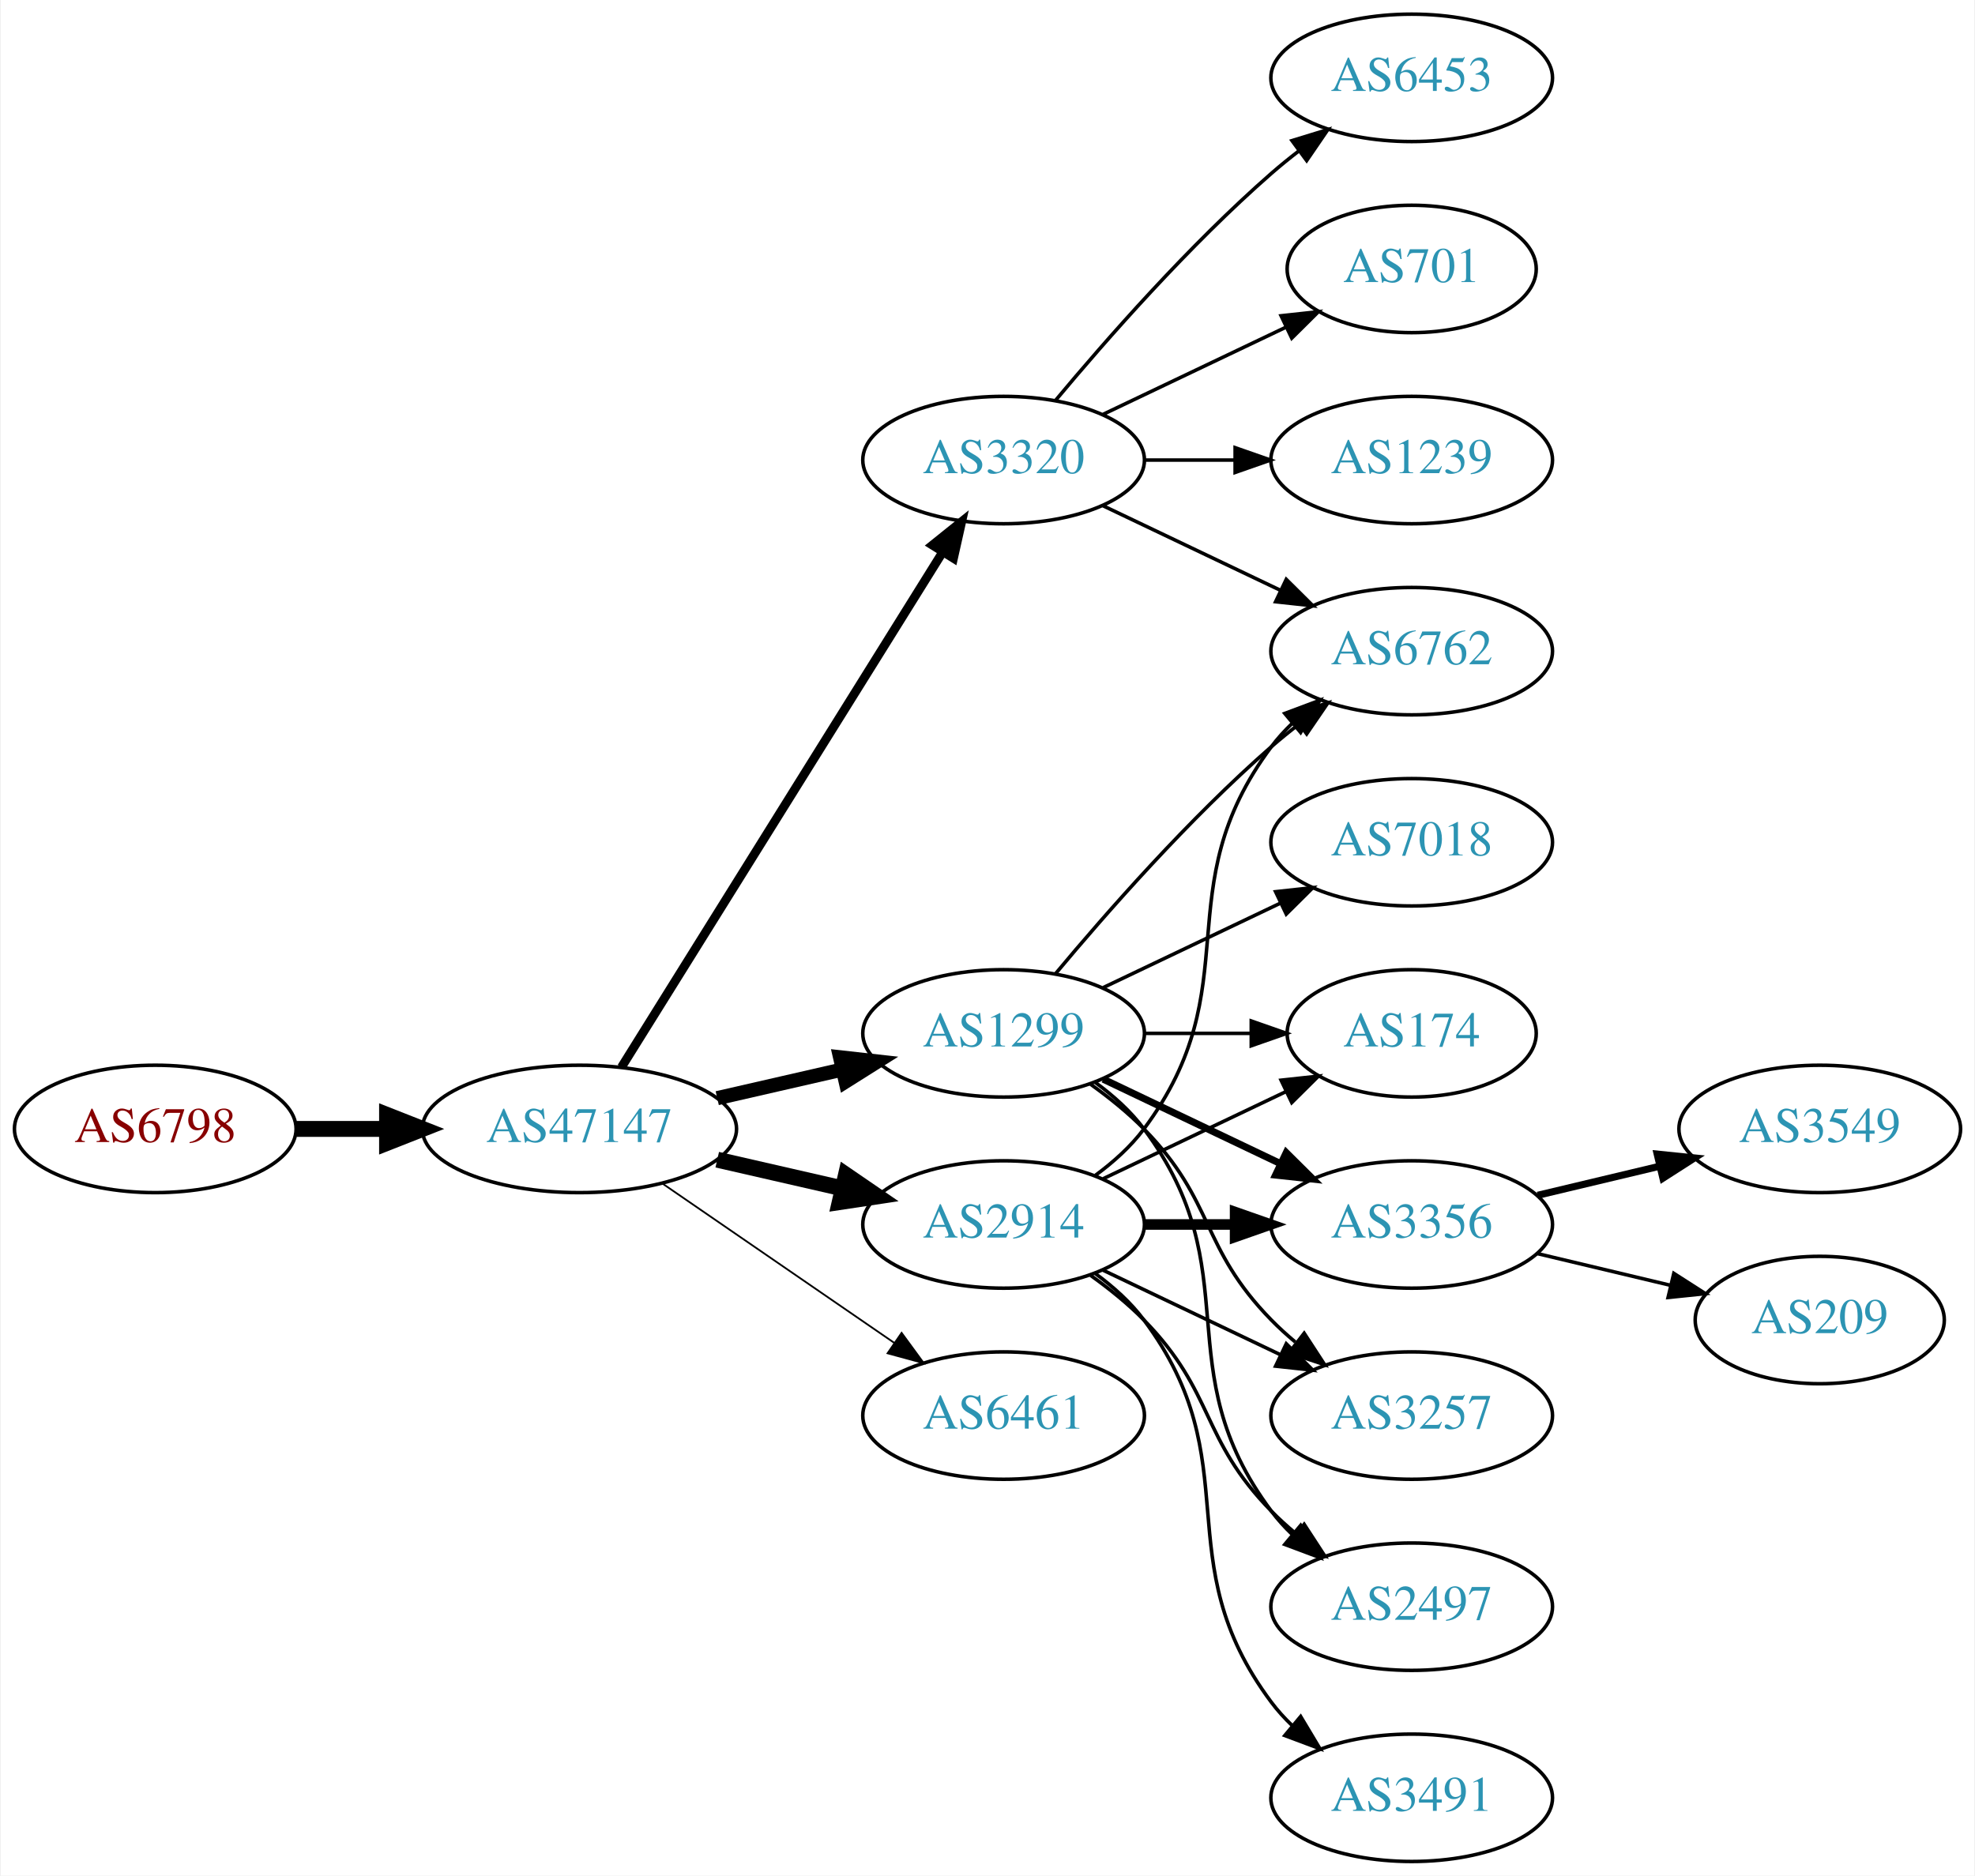
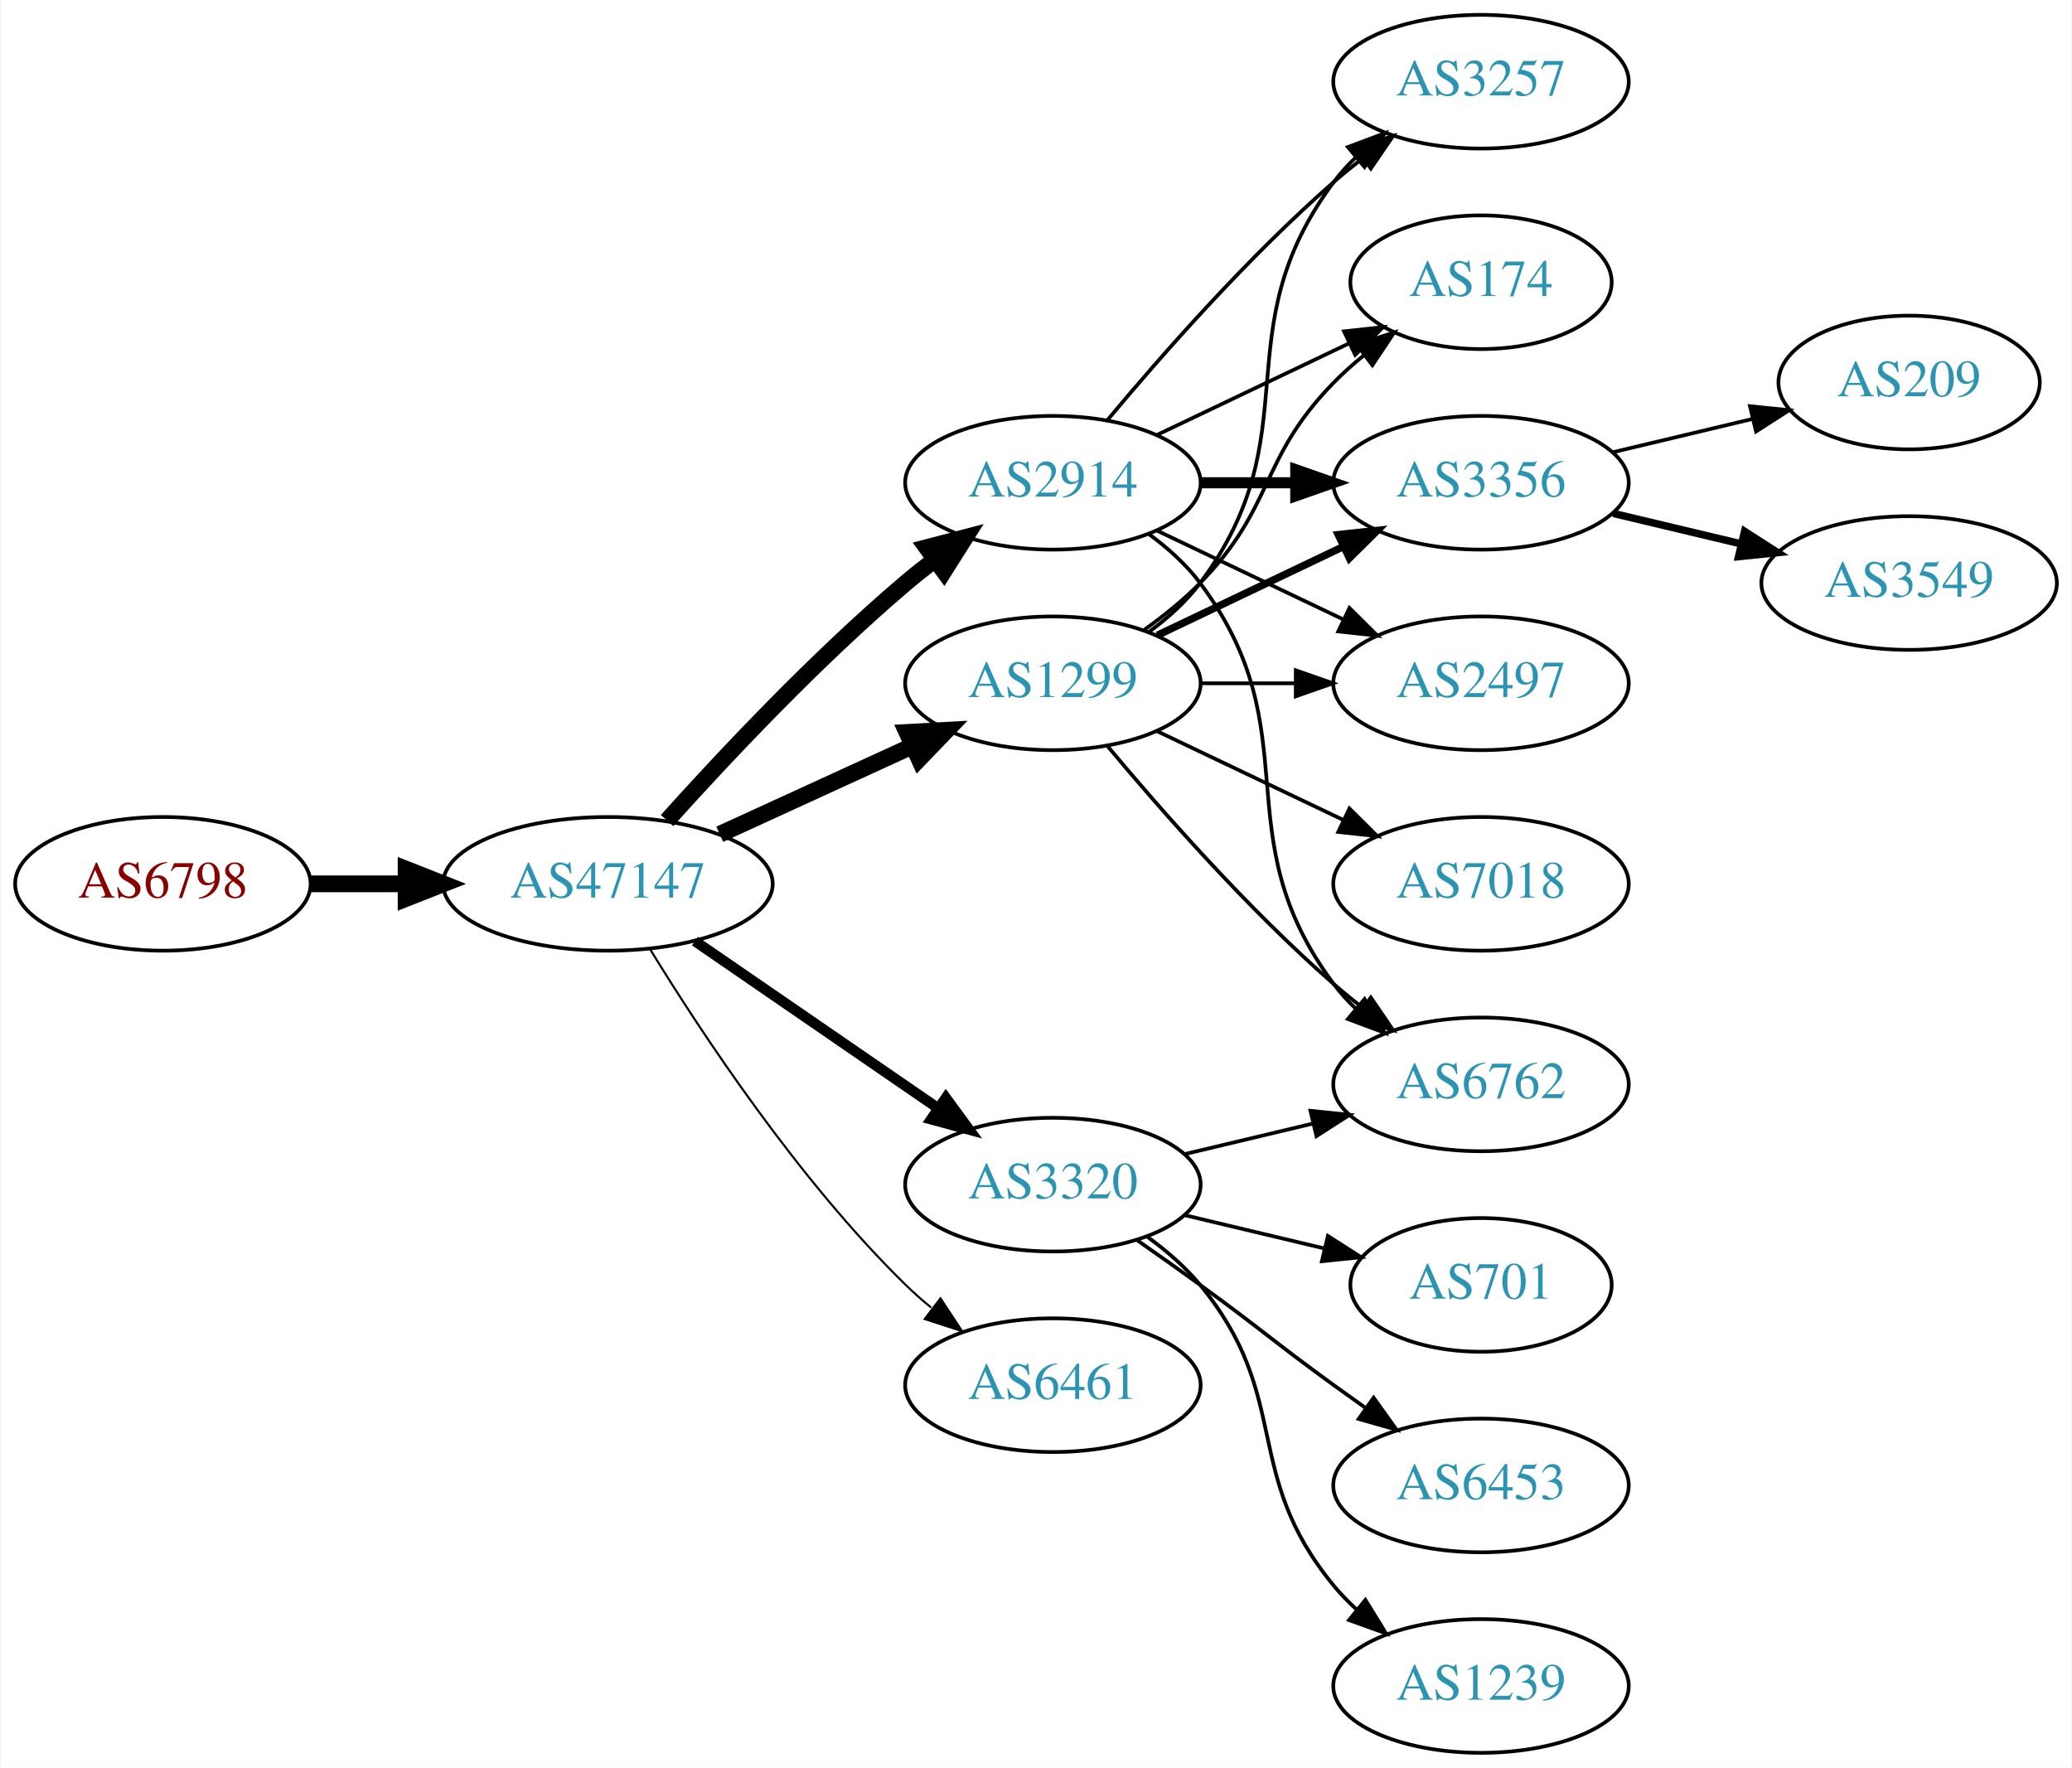
- <svg xmlns="http://www.w3.org/2000/svg" xmlns:xlink="http://www.w3.org/1999/xlink" width="558pt" height="530pt" viewBox="0.00 0.00 557.56 530.00">
-   <g id="graph0" class="graph" transform="scale(1 1) rotate(0) translate(4 526)">
-     <polygon fill="white" stroke="none" points="-4,4 -4,-526 553.564,-526 553.564,4 -4,4" />
+ <svg xmlns="http://www.w3.org/2000/svg" xmlns:xlink="http://www.w3.org/1999/xlink" width="558pt" height="476pt" viewBox="0.00 0.00 557.56 476.00">
+   <g id="graph0" class="graph" transform="scale(1 1) rotate(0) translate(4 472)">
+     <polygon fill="white" stroke="none" points="-4,4 -4,-472 553.564,-472 553.564,4 -4,4" />
    <g id="node1" class="node">
      <g id="a_node1">
        <a xlink:href="/asn/6798" xlink:title="AS6798 ~ Net4You Internet GmbH [AT]">
-           <ellipse fill="#ffffff" stroke="black" cx="39.647" cy="-207" rx="39.794" ry="18" />
-           <text text-anchor="middle" x="39.647" y="-203.3" font-family="Times,serif" font-size="14.00" fill="#880000">AS6798</text>
+           <ellipse fill="#ffffff" stroke="black" cx="39.647" cy="-234" rx="39.794" ry="18" />
+           <text text-anchor="middle" x="39.647" y="-230.3" font-family="Times,serif" font-size="14.00" fill="#880000">AS6798</text>
        </a>
      </g>
    </g>
    <g id="node2" class="node">
      <g id="a_node2">
        <a xlink:href="/asn/47147" xlink:title="AS47147 ~ ANEXIA Internetdienstleistungs GmbH [AT]">
-           <ellipse fill="#ffffff" stroke="black" cx="159.489" cy="-207" rx="44.393" ry="18" />
-           <text text-anchor="middle" x="159.489" y="-203.3" font-family="Times,serif" font-size="14.00" fill="#2c94b3">AS47147</text>
+           <ellipse fill="#ffffff" stroke="black" cx="159.489" cy="-234" rx="44.393" ry="18" />
+           <text text-anchor="middle" x="159.489" y="-230.3" font-family="Times,serif" font-size="14.00" fill="#2c94b3">AS47147</text>
        </a>
      </g>
    </g>
    <g id="edge1" class="edge">
-       <path fill="none" stroke="black" stroke-width="4.5" d="M79.559,-207C87.662,-207 96.337,-207 104.863,-207" />
-       <polygon fill="black" stroke="black" stroke-width="4.5" points="105.141,-210.938 115.141,-207 105.141,-203.063 105.141,-210.938" />
+       <path fill="none" stroke="black" stroke-width="4.5" d="M79.559,-234C87.662,-234 96.337,-234 104.863,-234" />
+       <polygon fill="black" stroke="black" stroke-width="4.5" points="105.141,-237.938 115.141,-234 105.141,-230.063 105.141,-237.938" />
    </g>
    <g id="node3" class="node">
      <g id="a_node3">
        <a xlink:href="/asn/1299" xlink:title="AS1299 ~ Telia Carrier [EU]">
-           <ellipse fill="#ffffff" stroke="black" cx="279.332" cy="-234" rx="39.794" ry="18" />
-           <text text-anchor="middle" x="279.332" y="-230.3" font-family="Times,serif" font-size="14.00" fill="#2c94b3">AS1299</text>
+           <ellipse fill="#ffffff" stroke="black" cx="279.332" cy="-288" rx="39.794" ry="18" />
+           <text text-anchor="middle" x="279.332" y="-284.3" font-family="Times,serif" font-size="14.00" fill="#2c94b3">AS1299</text>
        </a>
      </g>
    </g>
    <g id="edge2" class="edge">
-       <path fill="none" stroke="black" stroke-width="4" d="M198.424,-215.692C209.664,-218.267 222.077,-221.111 233.7,-223.774" />
-       <polygon fill="black" stroke="black" stroke-width="4" points="233.133,-227.235 243.662,-226.057 234.696,-220.412 233.133,-227.235" />
+       <path fill="none" stroke="black" stroke-width="4.5" d="M189.619,-247.348C205.23,-254.502 224.628,-263.391 241.3,-271.03" />
+       <polygon fill="black" stroke="black" stroke-width="4.5" points="240.02,-274.775 250.752,-275.362 243.301,-267.616 240.02,-274.775" />
    </g>
    <g id="node4" class="node">
      <g id="a_node4">
-         <a xlink:href="/asn/3320" xlink:title="AS3320 ~ DTAG [DE]">
-           <ellipse fill="#ffffff" stroke="black" cx="279.332" cy="-396" rx="39.794" ry="18" />
-           <text text-anchor="middle" x="279.332" y="-392.3" font-family="Times,serif" font-size="14.00" fill="#2c94b3">AS3320</text>
+         <a xlink:href="/asn/2914" xlink:title="AS2914 ~ NTT America, Inc. [US]">
+           <ellipse fill="#ffffff" stroke="black" cx="279.332" cy="-342" rx="39.794" ry="18" />
+           <text text-anchor="middle" x="279.332" y="-338.3" font-family="Times,serif" font-size="14.00" fill="#2c94b3">AS2914</text>
        </a>
      </g>
    </g>
    <g id="edge3" class="edge">
-       <path fill="none" stroke="black" stroke-width="2.5" d="M171.364,-224.442C192.147,-257.775 237.608,-330.686 262.037,-369.866" />
-       <polygon fill="black" stroke="black" stroke-width="2.5" points="259.222,-371.966 267.483,-378.6 265.162,-368.263 259.222,-371.966" />
+       <path fill="none" stroke="black" stroke-width="4.5" d="M175.421,-251.044C190.748,-268.097 215.683,-294.65 239.685,-315 242.182,-317.117 244.843,-319.232 247.554,-321.293" />
+       <polygon fill="black" stroke="black" stroke-width="4.5" points="245.333,-324.547 255.73,-327.266 249.978,-318.188 245.333,-324.547" />
    </g>
    <g id="node5" class="node">
      <g id="a_node5">
-         <a xlink:href="/asn/2914" xlink:title="AS2914 ~ NTT America, Inc. [US]">
-           <ellipse fill="#ffffff" stroke="black" cx="279.332" cy="-180" rx="39.794" ry="18" />
-           <text text-anchor="middle" x="279.332" y="-176.3" font-family="Times,serif" font-size="14.00" fill="#2c94b3">AS2914</text>
+         <a xlink:href="/asn/3320" xlink:title="AS3320 ~ DTAG [DE]">
+           <ellipse fill="#ffffff" stroke="black" cx="279.332" cy="-153" rx="39.794" ry="18" />
+           <text text-anchor="middle" x="279.332" y="-149.3" font-family="Times,serif" font-size="14.00" fill="#2c94b3">AS3320</text>
        </a>
      </g>
    </g>
    <g id="edge4" class="edge">
-       <path fill="none" stroke="black" stroke-width="4.5" d="M198.424,-198.308C209.664,-195.733 222.077,-192.889 233.7,-190.226" />
-       <polygon fill="black" stroke="black" stroke-width="4.5" points="234.794,-194.015 243.662,-187.943 233.035,-186.339 234.794,-194.015" />
+       <path fill="none" stroke="black" stroke-width="2.812" d="M182.932,-218.574C201.513,-205.802 228.074,-187.545 248.453,-173.537" />
+       <polygon fill="black" stroke="black" stroke-width="2.812" points="250.509,-176.371 256.768,-167.822 246.544,-170.602 250.509,-176.371" />
    </g>
    <g id="node6" class="node">
      <g id="a_node6">
        <a xlink:href="/asn/6461" xlink:title="AS6461 ~ Zayo Bandwidth [US]">
-           <ellipse fill="#ffffff" stroke="black" cx="279.332" cy="-126" rx="39.794" ry="18" />
-           <text text-anchor="middle" x="279.332" y="-122.3" font-family="Times,serif" font-size="14.00" fill="#2c94b3">AS6461</text>
+           <ellipse fill="#ffffff" stroke="black" cx="279.332" cy="-99" rx="39.794" ry="18" />
+           <text text-anchor="middle" x="279.332" y="-95.3" font-family="Times,serif" font-size="14.00" fill="#2c94b3">AS6461</text>
        </a>
      </g>
    </g>
    <g id="edge5" class="edge">
-       <path fill="none" stroke="black" stroke-width="0.5" d="M182.932,-191.574C201.513,-178.802 228.074,-160.545 248.453,-146.537" />
-       <polygon fill="black" stroke="black" stroke-width="0.5" points="250.509,-149.371 256.768,-140.822 246.544,-143.602 250.509,-149.371" />
+       <path fill="none" stroke="black" stroke-width="0.562" d="M170.755,-216.56C184.563,-194.009 210.752,-154.278 239.685,-126 241.825,-123.908 244.142,-121.863 246.542,-119.894" />
+       <polygon fill="black" stroke="black" stroke-width="0.562" points="249.053,-122.382 254.884,-113.536 244.809,-116.815 249.053,-122.382" />
+     </g>
+     <g id="node7" class="node">
+       <g id="a_node7">
+         <a xlink:href="/asn/6762" xlink:title="AS6762 ~ TELECOM ITALIA SPARKLE S.p.A. [IT]">
+           <ellipse fill="#ffffff" stroke="black" cx="394.625" cy="-180" rx="39.794" ry="18" />
+           <text text-anchor="middle" x="394.625" y="-176.3" font-family="Times,serif" font-size="14.00" fill="#2c94b3">AS6762</text>
+         </a>
+       </g>
+     </g>
+     <g id="edge14" class="edge">
+       <path fill="none" stroke="black" d="M293.962,-271.183C308.244,-254.071 331.791,-227.255 354.978,-207 357.444,-204.846 360.082,-202.706 362.78,-200.628" />
+       <polygon fill="black" stroke="black" points="364.953,-203.375 370.934,-194.63 360.805,-197.736 364.953,-203.375" />
+     </g>
+     <g id="node8" class="node">
+       <g id="a_node8">
+         <a xlink:href="/asn/174" xlink:title="AS174 ~ Cogent Communications [US]">
+           <ellipse fill="#ffffff" stroke="black" cx="394.625" cy="-396" rx="35.194" ry="18" />
+           <text text-anchor="middle" x="394.625" y="-392.3" font-family="Times,serif" font-size="14.00" fill="#2c94b3">AS174</text>
+         </a>
+       </g>
+     </g>
+     <g id="edge15" class="edge">
+       <path fill="none" stroke="black" d="M303.926,-302.389C309.182,-306.148 314.513,-310.437 318.978,-315 339.151,-335.617 334.806,-348.383 354.978,-369 357.457,-371.534 360.204,-373.983 363.056,-376.304" />
+       <polygon fill="black" stroke="black" points="361.148,-379.248 371.242,-382.468 365.359,-373.657 361.148,-379.248" />
+     </g>
+     <g id="node9" class="node">
+       <g id="a_node9">
+         <a xlink:href="/asn/3356" xlink:title="AS3356 ~ Level 3 Parent, LLC [US]">
+           <ellipse fill="#ffffff" stroke="black" cx="394.625" cy="-342" rx="39.794" ry="18" />
+           <text text-anchor="middle" x="394.625" y="-338.3" font-family="Times,serif" font-size="14.00" fill="#2c94b3">AS3356</text>
+         </a>
+       </g>
+     </g>
+     <g id="edge12" class="edge">
+       <path fill="none" stroke="black" stroke-width="2" d="M307.468,-300.934C322.462,-308.081 341.283,-317.052 357.506,-324.785" />
+       <polygon fill="black" stroke="black" stroke-width="2" points="356.177,-328.028 366.71,-329.171 359.188,-321.709 356.177,-328.028" />
    </g>
    <g id="node10" class="node">
      <g id="a_node10">
-         <a xlink:href="/asn/6762" xlink:title="AS6762 ~ TELECOM ITALIA SPARKLE S.p.A. [IT]">
-           <ellipse fill="#ffffff" stroke="black" cx="394.625" cy="-342" rx="39.794" ry="18" />
-           <text text-anchor="middle" x="394.625" y="-338.3" font-family="Times,serif" font-size="14.00" fill="#2c94b3">AS6762</text>
-         </a>
-       </g>
-     </g>
-     <g id="edge15" class="edge">
-       <path fill="none" stroke="black" d="M293.962,-250.817C308.244,-267.929 331.791,-294.745 354.978,-315 357.444,-317.154 360.082,-319.294 362.78,-321.372" />
-       <polygon fill="black" stroke="black" points="360.805,-324.264 370.934,-327.37 364.953,-318.625 360.805,-324.264" />
+         <a xlink:href="/asn/2497" xlink:title="AS2497 ~ Internet Initiative Japan Inc. [JP]">
+           <ellipse fill="#ffffff" stroke="black" cx="394.625" cy="-288" rx="39.794" ry="18" />
+           <text text-anchor="middle" x="394.625" y="-284.3" font-family="Times,serif" font-size="14.00" fill="#2c94b3">AS2497</text>
+         </a>
+       </g>
+     </g>
+     <g id="edge13" class="edge">
+       <path fill="none" stroke="black" d="M319.004,-288C327.207,-288 335.971,-288 344.503,-288" />
+       <polygon fill="black" stroke="black" points="344.742,-291.5 354.742,-288 344.742,-284.5 344.742,-291.5" />
    </g>
    <g id="node11" class="node">
      <g id="a_node11">
-         <a xlink:href="/asn/174" xlink:title="AS174 ~ Cogent Communications [US]">
-           <ellipse fill="#ffffff" stroke="black" cx="394.625" cy="-234" rx="35.194" ry="18" />
-           <text text-anchor="middle" x="394.625" y="-230.3" font-family="Times,serif" font-size="14.00" fill="#2c94b3">AS174</text>
-         </a>
-       </g>
-     </g>
-     <g id="edge10" class="edge">
-       <path fill="none" stroke="black" d="M319.004,-234C328.709,-234 339.2,-234 349.163,-234" />
-       <polygon fill="black" stroke="black" points="349.299,-237.5 359.299,-234 349.299,-230.5 349.299,-237.5" />
+         <a xlink:href="/asn/3257" xlink:title="AS3257 ~ GTT [DE]">
+           <ellipse fill="#ffffff" stroke="black" cx="394.625" cy="-450" rx="39.794" ry="18" />
+           <text text-anchor="middle" x="394.625" y="-446.3" font-family="Times,serif" font-size="14.00" fill="#2c94b3">AS3257</text>
+         </a>
+       </g>
+     </g>
+     <g id="edge11" class="edge">
+       <path fill="none" stroke="black" d="M305.262,-301.882C310.338,-305.611 315.256,-310.016 318.978,-315 349.249,-355.542 324.707,-382.458 354.978,-423 356.723,-425.336 358.73,-427.545 360.893,-429.617" />
+       <polygon fill="black" stroke="black" points="358.771,-432.405 368.694,-436.118 363.253,-427.027 358.771,-432.405" />
    </g>
    <g id="node12" class="node">
      <g id="a_node12">
-         <a xlink:href="/asn/3356" xlink:title="AS3356 ~ Level 3 Parent, LLC [US]">
-           <ellipse fill="#ffffff" stroke="black" cx="394.625" cy="-180" rx="39.794" ry="18" />
-           <text text-anchor="middle" x="394.625" y="-176.3" font-family="Times,serif" font-size="14.00" fill="#2c94b3">AS3356</text>
-         </a>
-       </g>
-     </g>
-     <g id="edge11" class="edge">
-       <path fill="none" stroke="black" stroke-width="2" d="M307.468,-221.066C322.462,-213.919 341.283,-204.948 357.506,-197.215" />
-       <polygon fill="black" stroke="black" stroke-width="2" points="359.188,-200.291 366.71,-192.829 356.177,-193.972 359.188,-200.291" />
+         <a xlink:href="/asn/7018" xlink:title="AS7018 ~ AT&amp;T Services, Inc. [US]">
+           <ellipse fill="#ffffff" stroke="black" cx="394.625" cy="-234" rx="39.794" ry="18" />
+           <text text-anchor="middle" x="394.625" y="-230.3" font-family="Times,serif" font-size="14.00" fill="#2c94b3">AS7018</text>
+         </a>
+       </g>
+     </g>
+     <g id="edge16" class="edge">
+       <path fill="none" stroke="black" d="M307.468,-275.066C322.462,-267.919 341.283,-258.948 357.506,-251.215" />
+       <polygon fill="black" stroke="black" points="359.188,-254.291 366.71,-246.829 356.177,-247.972 359.188,-254.291" />
+     </g>
+     <g id="edge6" class="edge">
+       <path fill="none" stroke="black" d="M305.262,-328.118C310.338,-324.389 315.256,-319.984 318.978,-315 349.249,-274.458 324.707,-247.542 354.978,-207 356.723,-204.664 358.73,-202.455 360.893,-200.383" />
+       <polygon fill="black" stroke="black" points="363.253,-202.973 368.694,-193.882 358.771,-197.595 363.253,-202.973" />
+     </g>
+     <g id="edge7" class="edge">
+       <path fill="none" stroke="black" d="M307.468,-354.934C322.9,-362.29 342.385,-371.577 358.92,-379.459" />
+       <polygon fill="black" stroke="black" points="357.729,-382.768 368.262,-383.911 360.741,-376.449 357.729,-382.768" />
+     </g>
+     <g id="edge8" class="edge">
+       <path fill="none" stroke="black" stroke-width="3" d="M319.004,-342C327.207,-342 335.971,-342 344.503,-342" />
+       <polygon fill="black" stroke="black" stroke-width="3" points="344.742,-345.5 354.742,-342 344.742,-338.5 344.742,-345.5" />
+     </g>
+     <g id="edge9" class="edge">
+       <path fill="none" stroke="black" d="M307.468,-329.066C322.462,-321.919 341.283,-312.948 357.506,-305.215" />
+       <polygon fill="black" stroke="black" points="359.188,-308.291 366.71,-300.829 356.177,-301.972 359.188,-308.291" />
+     </g>
+     <g id="edge10" class="edge">
+       <path fill="none" stroke="black" d="M293.962,-358.817C308.244,-375.929 331.791,-402.745 354.978,-423 357.444,-425.154 360.082,-427.294 362.78,-429.372" />
+       <polygon fill="black" stroke="black" points="360.805,-432.264 370.934,-435.37 364.953,-426.625 360.805,-432.264" />
+     </g>
+     <g id="edge20" class="edge">
+       <path fill="none" stroke="black" d="M314.939,-161.248C325.81,-163.838 337.964,-166.735 349.407,-169.462" />
+       <polygon fill="black" stroke="black" points="348.69,-172.889 359.229,-171.803 350.313,-166.08 348.69,-172.889" />
+     </g>
+     <g id="node15" class="node">
+       <g id="a_node15">
+         <a xlink:href="/asn/701" xlink:title="AS701 ~ UUNET [US]">
+           <ellipse fill="#ffffff" stroke="black" cx="394.625" cy="-126" rx="35.194" ry="18" />
+           <text text-anchor="middle" x="394.625" y="-122.3" font-family="Times,serif" font-size="14.00" fill="#2c94b3">AS701</text>
+         </a>
+       </g>
+     </g>
+     <g id="edge19" class="edge">
+       <path fill="none" stroke="black" d="M314.939,-144.752C326.733,-141.942 340.038,-138.771 352.306,-135.847" />
+       <polygon fill="black" stroke="black" points="353.394,-139.186 362.311,-133.463 351.772,-132.376 353.394,-139.186" />
+     </g>
+     <g id="node16" class="node">
+       <g id="a_node16">
+         <a xlink:href="/asn/6453" xlink:title="AS6453 ~ TATA COMMUNICATIONS (AMERICA) INC [US]">
+           <ellipse fill="#ffffff" stroke="black" cx="394.625" cy="-72" rx="39.794" ry="18" />
+           <text text-anchor="middle" x="394.625" y="-68.3" font-family="Times,serif" font-size="14.00" fill="#2c94b3">AS6453</text>
+         </a>
+       </g>
+     </g>
+     <g id="edge21" class="edge">
+       <path fill="none" stroke="black" d="M302.089,-137.991C307.623,-134.121 313.542,-129.936 318.978,-126 335.178,-114.271 338.778,-110.729 354.978,-99 357.781,-96.971 360.712,-94.875 363.653,-92.79" />
+       <polygon fill="black" stroke="black" points="365.704,-95.627 371.868,-87.009 361.675,-89.903 365.704,-95.627" />
+     </g>
+     <g id="node17" class="node">
+       <g id="a_node17">
+         <a xlink:href="/asn/1239" xlink:title="AS1239 ~ Sprint [US]">
+           <ellipse fill="#ffffff" stroke="black" cx="394.625" cy="-18" rx="39.794" ry="18" />
+           <text text-anchor="middle" x="394.625" y="-14.3" font-family="Times,serif" font-size="14.00" fill="#2c94b3">AS1239</text>
+         </a>
+       </g>
+     </g>
+     <g id="edge22" class="edge">
+       <path fill="none" stroke="black" d="M304.912,-138.844C310.007,-135.128 315.02,-130.799 318.978,-126 344.043,-95.606 329.913,-75.394 354.978,-45 356.833,-42.751 358.92,-40.604 361.139,-38.576" />
+       <polygon fill="black" stroke="black" points="363.488,-41.178 369.044,-32.156 359.075,-35.744 363.488,-41.178" />
    </g>
    <g id="node13" class="node">
      <g id="a_node13">
-         <a xlink:href="/asn/7018" xlink:title="AS7018 ~ AT&amp;T Services, Inc. [US]">
-           <ellipse fill="#ffffff" stroke="black" cx="394.625" cy="-288" rx="39.794" ry="18" />
-           <text text-anchor="middle" x="394.625" y="-284.3" font-family="Times,serif" font-size="14.00" fill="#2c94b3">AS7018</text>
-         </a>
-       </g>
-     </g>
-     <g id="edge12" class="edge">
-       <path fill="none" stroke="black" d="M307.468,-246.934C322.462,-254.081 341.283,-263.052 357.506,-270.785" />
-       <polygon fill="black" stroke="black" points="356.177,-274.028 366.71,-275.171 359.188,-267.709 356.177,-274.028" />
+         <a xlink:href="/asn/209" xlink:title="AS209 ~ CenturyLink Communications, LLC [US]">
+           <ellipse fill="#ffffff" stroke="black" cx="509.918" cy="-369" rx="35.194" ry="18" />
+           <text text-anchor="middle" x="509.918" y="-365.3" font-family="Times,serif" font-size="14.00" fill="#2c94b3">AS209</text>
+         </a>
+       </g>
+     </g>
+     <g id="edge17" class="edge">
+       <path fill="none" stroke="black" d="M430.232,-350.248C442.026,-353.058 455.331,-356.229 467.599,-359.153" />
+       <polygon fill="black" stroke="black" points="467.065,-362.624 477.604,-361.537 468.687,-355.814 467.065,-362.624" />
    </g>
    <g id="node14" class="node">
      <g id="a_node14">
-         <a xlink:href="/asn/3257" xlink:title="AS3257 ~ GTT [DE]">
-           <ellipse fill="#ffffff" stroke="black" cx="394.625" cy="-126" rx="39.794" ry="18" />
-           <text text-anchor="middle" x="394.625" y="-122.3" font-family="Times,serif" font-size="14.00" fill="#2c94b3">AS3257</text>
-         </a>
-       </g>
-     </g>
-     <g id="edge13" class="edge">
-       <path fill="none" stroke="black" d="M303.926,-219.611C309.182,-215.852 314.513,-211.563 318.978,-207 339.151,-186.383 334.806,-173.617 354.978,-153 357.071,-150.861 359.354,-148.782 361.731,-146.79" />
-       <polygon fill="black" stroke="black" points="364.249,-149.268 370.031,-140.389 359.974,-143.725 364.249,-149.268" />
-     </g>
-     <g id="node15" class="node">
-       <g id="a_node15">
-         <a xlink:href="/asn/2497" xlink:title="AS2497 ~ Internet Initiative Japan Inc. [JP]">
-           <ellipse fill="#ffffff" stroke="black" cx="394.625" cy="-72" rx="39.794" ry="18" />
-           <text text-anchor="middle" x="394.625" y="-68.3" font-family="Times,serif" font-size="14.00" fill="#2c94b3">AS2497</text>
-         </a>
-       </g>
-     </g>
-     <g id="edge14" class="edge">
-       <path fill="none" stroke="black" d="M305.262,-220.118C310.338,-216.389 315.256,-211.984 318.978,-207 349.249,-166.458 324.707,-139.542 354.978,-99 356.723,-96.664 358.73,-94.455 360.893,-92.383" />
-       <polygon fill="black" stroke="black" points="363.253,-94.973 368.694,-85.882 358.771,-89.595 363.253,-94.973" />
-     </g>
-     <g id="node7" class="node">
-       <g id="a_node7">
-         <a xlink:href="/asn/6453" xlink:title="AS6453 ~ TATA COMMUNICATIONS (AMERICA) INC [US]">
-           <ellipse fill="#ffffff" stroke="black" cx="394.625" cy="-504" rx="39.794" ry="18" />
-           <text text-anchor="middle" x="394.625" y="-500.3" font-family="Times,serif" font-size="14.00" fill="#2c94b3">AS6453</text>
-         </a>
-       </g>
-     </g>
-     <g id="edge6" class="edge">
-       <path fill="none" stroke="black" d="M293.962,-412.817C308.244,-429.929 331.791,-456.745 354.978,-477 357.444,-479.154 360.082,-481.294 362.78,-483.372" />
-       <polygon fill="black" stroke="black" points="360.805,-486.264 370.934,-489.37 364.953,-480.625 360.805,-486.264" />
-     </g>
-     <g id="node8" class="node">
-       <g id="a_node8">
-         <a xlink:href="/asn/701" xlink:title="AS701 ~ UUNET [US]">
-           <ellipse fill="#ffffff" stroke="black" cx="394.625" cy="-450" rx="35.194" ry="18" />
-           <text text-anchor="middle" x="394.625" y="-446.3" font-family="Times,serif" font-size="14.00" fill="#2c94b3">AS701</text>
-         </a>
-       </g>
-     </g>
-     <g id="edge7" class="edge">
-       <path fill="none" stroke="black" d="M307.468,-408.934C322.9,-416.29 342.385,-425.577 358.92,-433.459" />
-       <polygon fill="black" stroke="black" points="357.729,-436.768 368.262,-437.911 360.741,-430.449 357.729,-436.768" />
-     </g>
-     <g id="node9" class="node">
-       <g id="a_node9">
-         <a xlink:href="/asn/1239" xlink:title="AS1239 ~ Sprint [US]">
-           <ellipse fill="#ffffff" stroke="black" cx="394.625" cy="-396" rx="39.794" ry="18" />
-           <text text-anchor="middle" x="394.625" y="-392.3" font-family="Times,serif" font-size="14.00" fill="#2c94b3">AS1239</text>
-         </a>
-       </g>
-     </g>
-     <g id="edge8" class="edge">
-       <path fill="none" stroke="black" d="M319.004,-396C327.207,-396 335.971,-396 344.503,-396" />
-       <polygon fill="black" stroke="black" points="344.742,-399.5 354.742,-396 344.742,-392.5 344.742,-399.5" />
-     </g>
-     <g id="edge9" class="edge">
-       <path fill="none" stroke="black" d="M307.468,-383.066C322.462,-375.919 341.283,-366.948 357.506,-359.215" />
-       <polygon fill="black" stroke="black" points="359.188,-362.291 366.71,-354.829 356.177,-355.972 359.188,-362.291" />
-     </g>
-     <g id="edge16" class="edge">
-       <path fill="none" stroke="black" d="M305.262,-193.882C310.338,-197.611 315.256,-202.016 318.978,-207 349.249,-247.542 324.707,-274.458 354.978,-315 356.723,-317.336 358.73,-319.545 360.893,-321.617" />
-       <polygon fill="black" stroke="black" points="358.771,-324.405 368.694,-328.118 363.253,-319.027 358.771,-324.405" />
-     </g>
-     <g id="edge17" class="edge">
-       <path fill="none" stroke="black" d="M307.468,-192.934C322.9,-200.29 342.385,-209.577 358.92,-217.459" />
-       <polygon fill="black" stroke="black" points="357.729,-220.768 368.262,-221.911 360.741,-214.449 357.729,-220.768" />
-     </g>
-     <g id="edge19" class="edge">
-       <path fill="none" stroke="black" stroke-width="3" d="M319.004,-180C327.207,-180 335.971,-180 344.503,-180" />
-       <polygon fill="black" stroke="black" stroke-width="3" points="344.742,-183.5 354.742,-180 344.742,-176.5 344.742,-183.5" />
-     </g>
-     <g id="edge21" class="edge">
-       <path fill="none" stroke="black" d="M307.468,-167.066C322.462,-159.919 341.283,-150.948 357.506,-143.215" />
-       <polygon fill="black" stroke="black" points="359.188,-146.291 366.71,-138.829 356.177,-139.972 359.188,-146.291" />
-     </g>
-     <g id="edge20" class="edge">
-       <path fill="none" stroke="black" d="M303.926,-165.611C309.182,-161.852 314.513,-157.563 318.978,-153 339.151,-132.383 334.806,-119.617 354.978,-99 357.071,-96.861 359.354,-94.782 361.731,-92.79" />
-       <polygon fill="black" stroke="black" points="364.249,-95.268 370.031,-86.389 359.974,-89.725 364.249,-95.268" />
-     </g>
-     <g id="node16" class="node">
-       <g id="a_node16">
-         <a xlink:href="/asn/3491" xlink:title="AS3491 ~ PCCW Global, Inc. [US]">
-           <ellipse fill="#ffffff" stroke="black" cx="394.625" cy="-18" rx="39.794" ry="18" />
-           <text text-anchor="middle" x="394.625" y="-14.3" font-family="Times,serif" font-size="14.00" fill="#2c94b3">AS3491</text>
+         <a xlink:href="/asn/3549" xlink:title="AS3549 ~ Level 3 Parent, LLC [US]">
+           <ellipse fill="#ffffff" stroke="black" cx="509.918" cy="-315" rx="39.794" ry="18" />
+           <text text-anchor="middle" x="509.918" y="-311.3" font-family="Times,serif" font-size="14.00" fill="#2c94b3">AS3549</text>
        </a>
      </g>
    </g>
    <g id="edge18" class="edge">
-       <path fill="none" stroke="black" d="M305.262,-166.118C310.338,-162.389 315.256,-157.984 318.978,-153 349.249,-112.458 324.707,-85.542 354.978,-45 356.723,-42.664 358.73,-40.455 360.893,-38.383" />
-       <polygon fill="black" stroke="black" points="363.253,-40.973 368.694,-31.882 358.771,-35.595 363.253,-40.973" />
-     </g>
-     <g id="node17" class="node">
-       <g id="a_node17">
-         <a xlink:href="/asn/3549" xlink:title="AS3549 ~ Level 3 Parent, LLC [US]">
-           <ellipse fill="#ffffff" stroke="black" cx="509.918" cy="-207" rx="39.794" ry="18" />
-           <text text-anchor="middle" x="509.918" y="-203.3" font-family="Times,serif" font-size="14.00" fill="#2c94b3">AS3549</text>
-         </a>
-       </g>
-     </g>
-     <g id="edge22" class="edge">
-       <path fill="none" stroke="black" stroke-width="2" d="M430.232,-188.248C441.103,-190.838 453.257,-193.735 464.7,-196.462" />
-       <polygon fill="black" stroke="black" stroke-width="2" points="463.983,-199.889 474.522,-198.803 465.606,-193.08 463.983,-199.889" />
-     </g>
-     <g id="node18" class="node">
-       <g id="a_node18">
-         <a xlink:href="/asn/209" xlink:title="AS209 ~ CenturyLink Communications, LLC [US]">
-           <ellipse fill="#ffffff" stroke="black" cx="509.918" cy="-153" rx="35.194" ry="18" />
-           <text text-anchor="middle" x="509.918" y="-149.3" font-family="Times,serif" font-size="14.00" fill="#2c94b3">AS209</text>
-         </a>
-       </g>
-     </g>
-     <g id="edge23" class="edge">
-       <path fill="none" stroke="black" d="M430.232,-171.752C442.026,-168.942 455.331,-165.771 467.599,-162.847" />
-       <polygon fill="black" stroke="black" points="468.687,-166.186 477.604,-160.463 467.065,-159.376 468.687,-166.186" />
+       <path fill="none" stroke="black" stroke-width="2" d="M430.232,-333.752C441.103,-331.162 453.257,-328.265 464.7,-325.538" />
+       <polygon fill="black" stroke="black" stroke-width="2" points="465.606,-328.92 474.522,-323.197 463.983,-322.111 465.606,-328.92" />
    </g>
  </g>
</svg>
